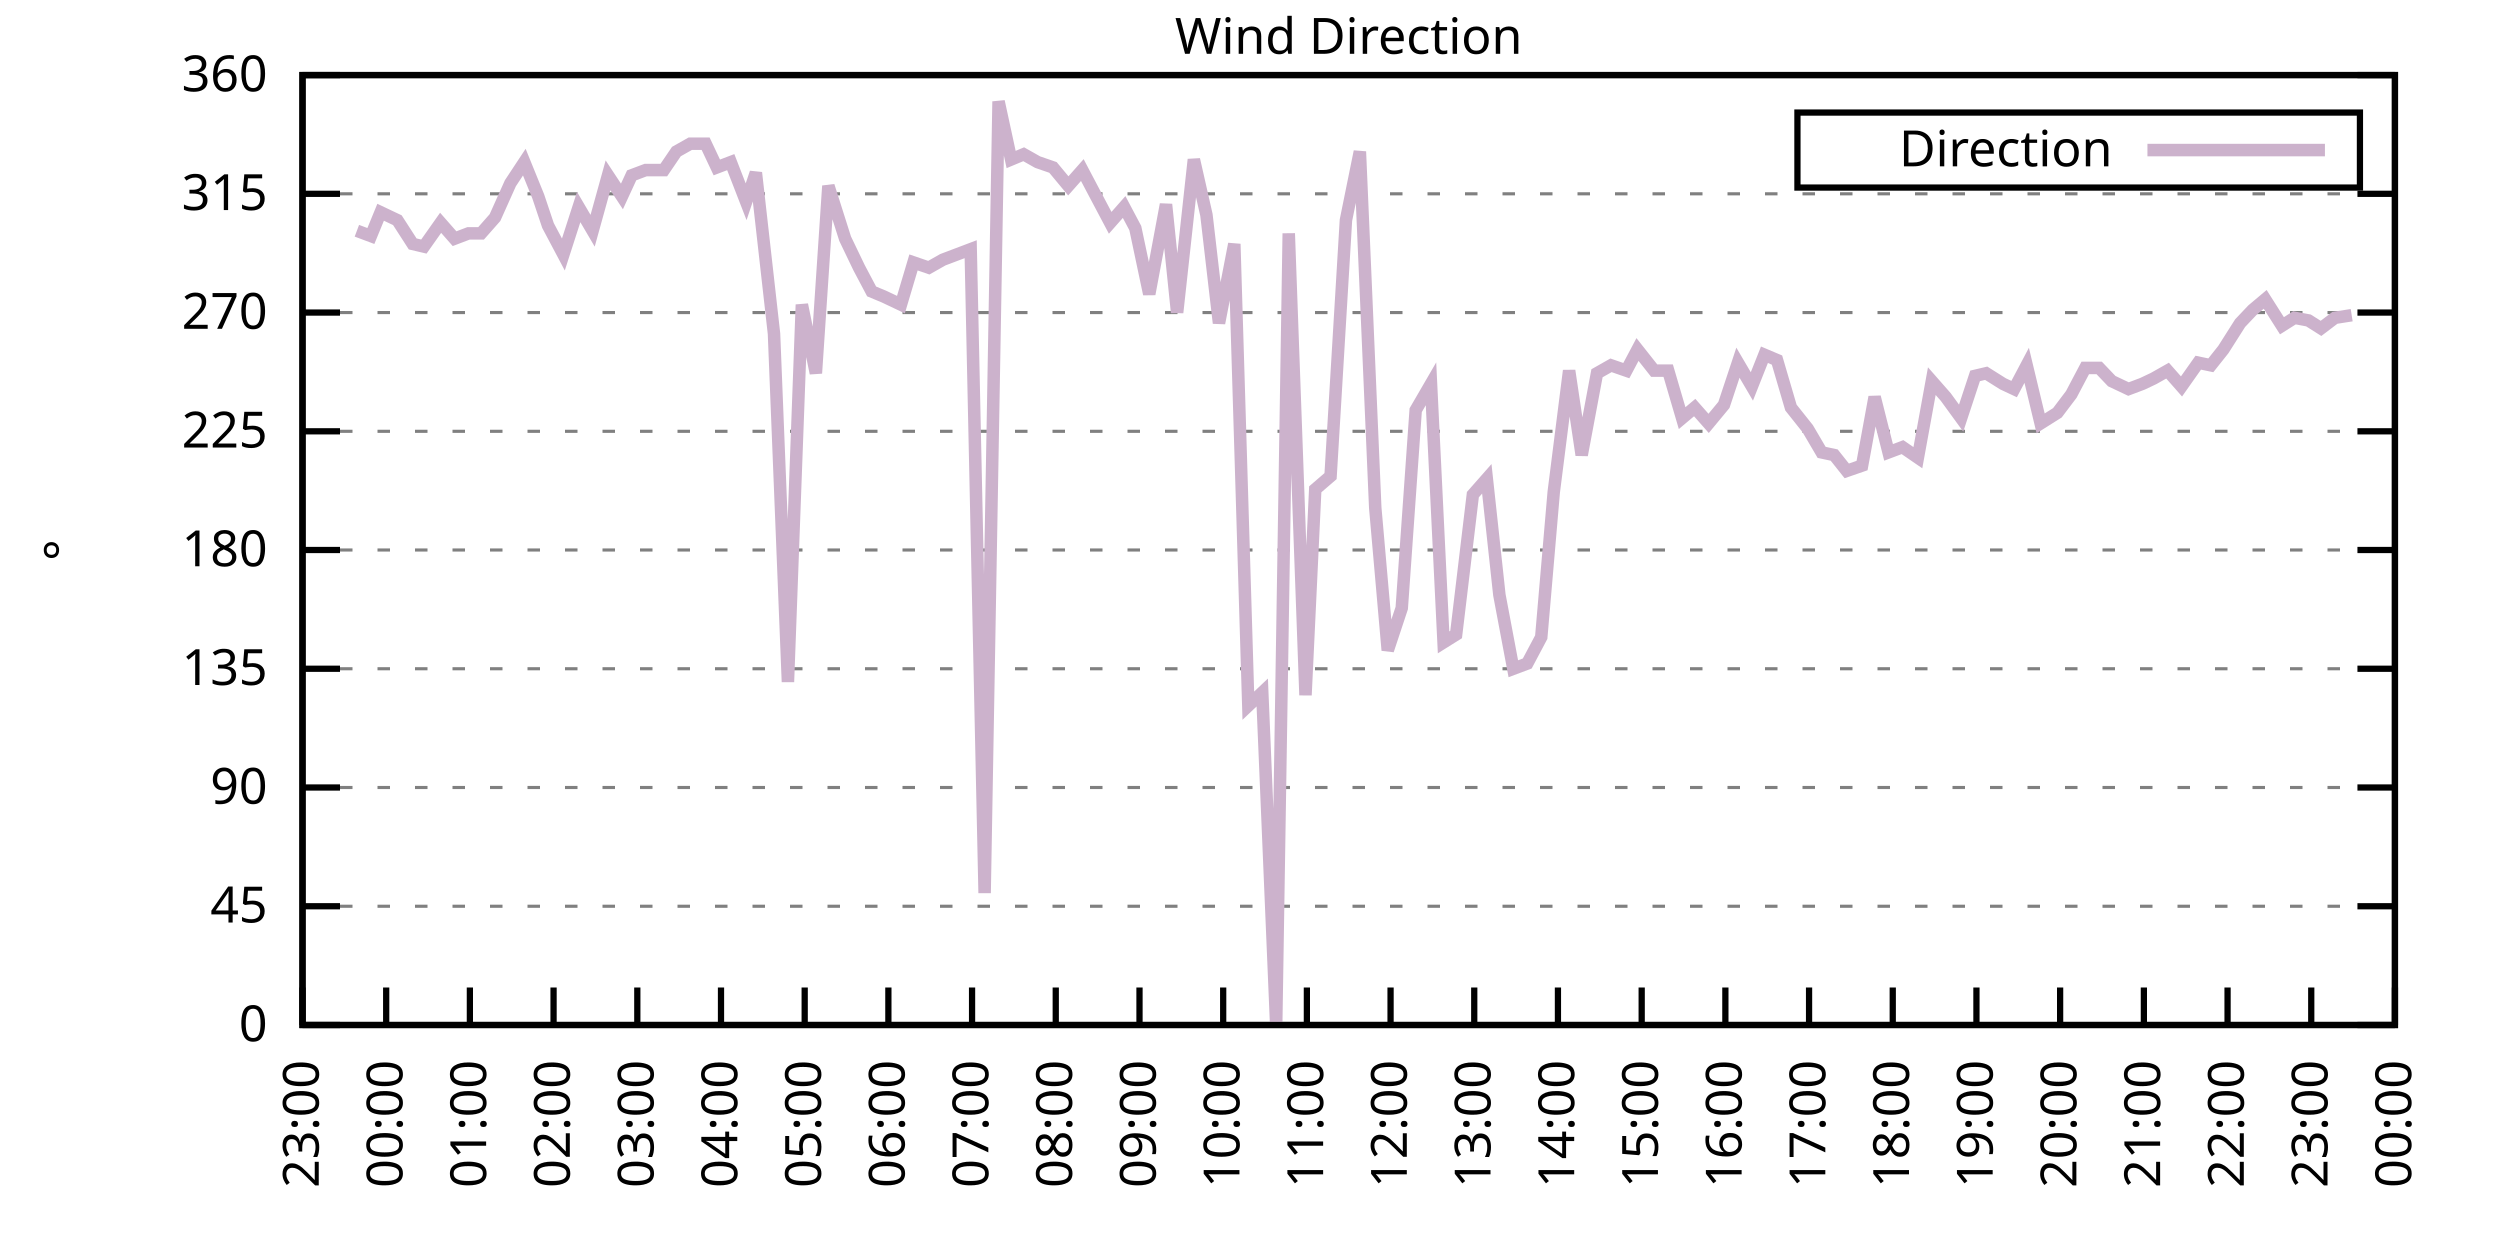
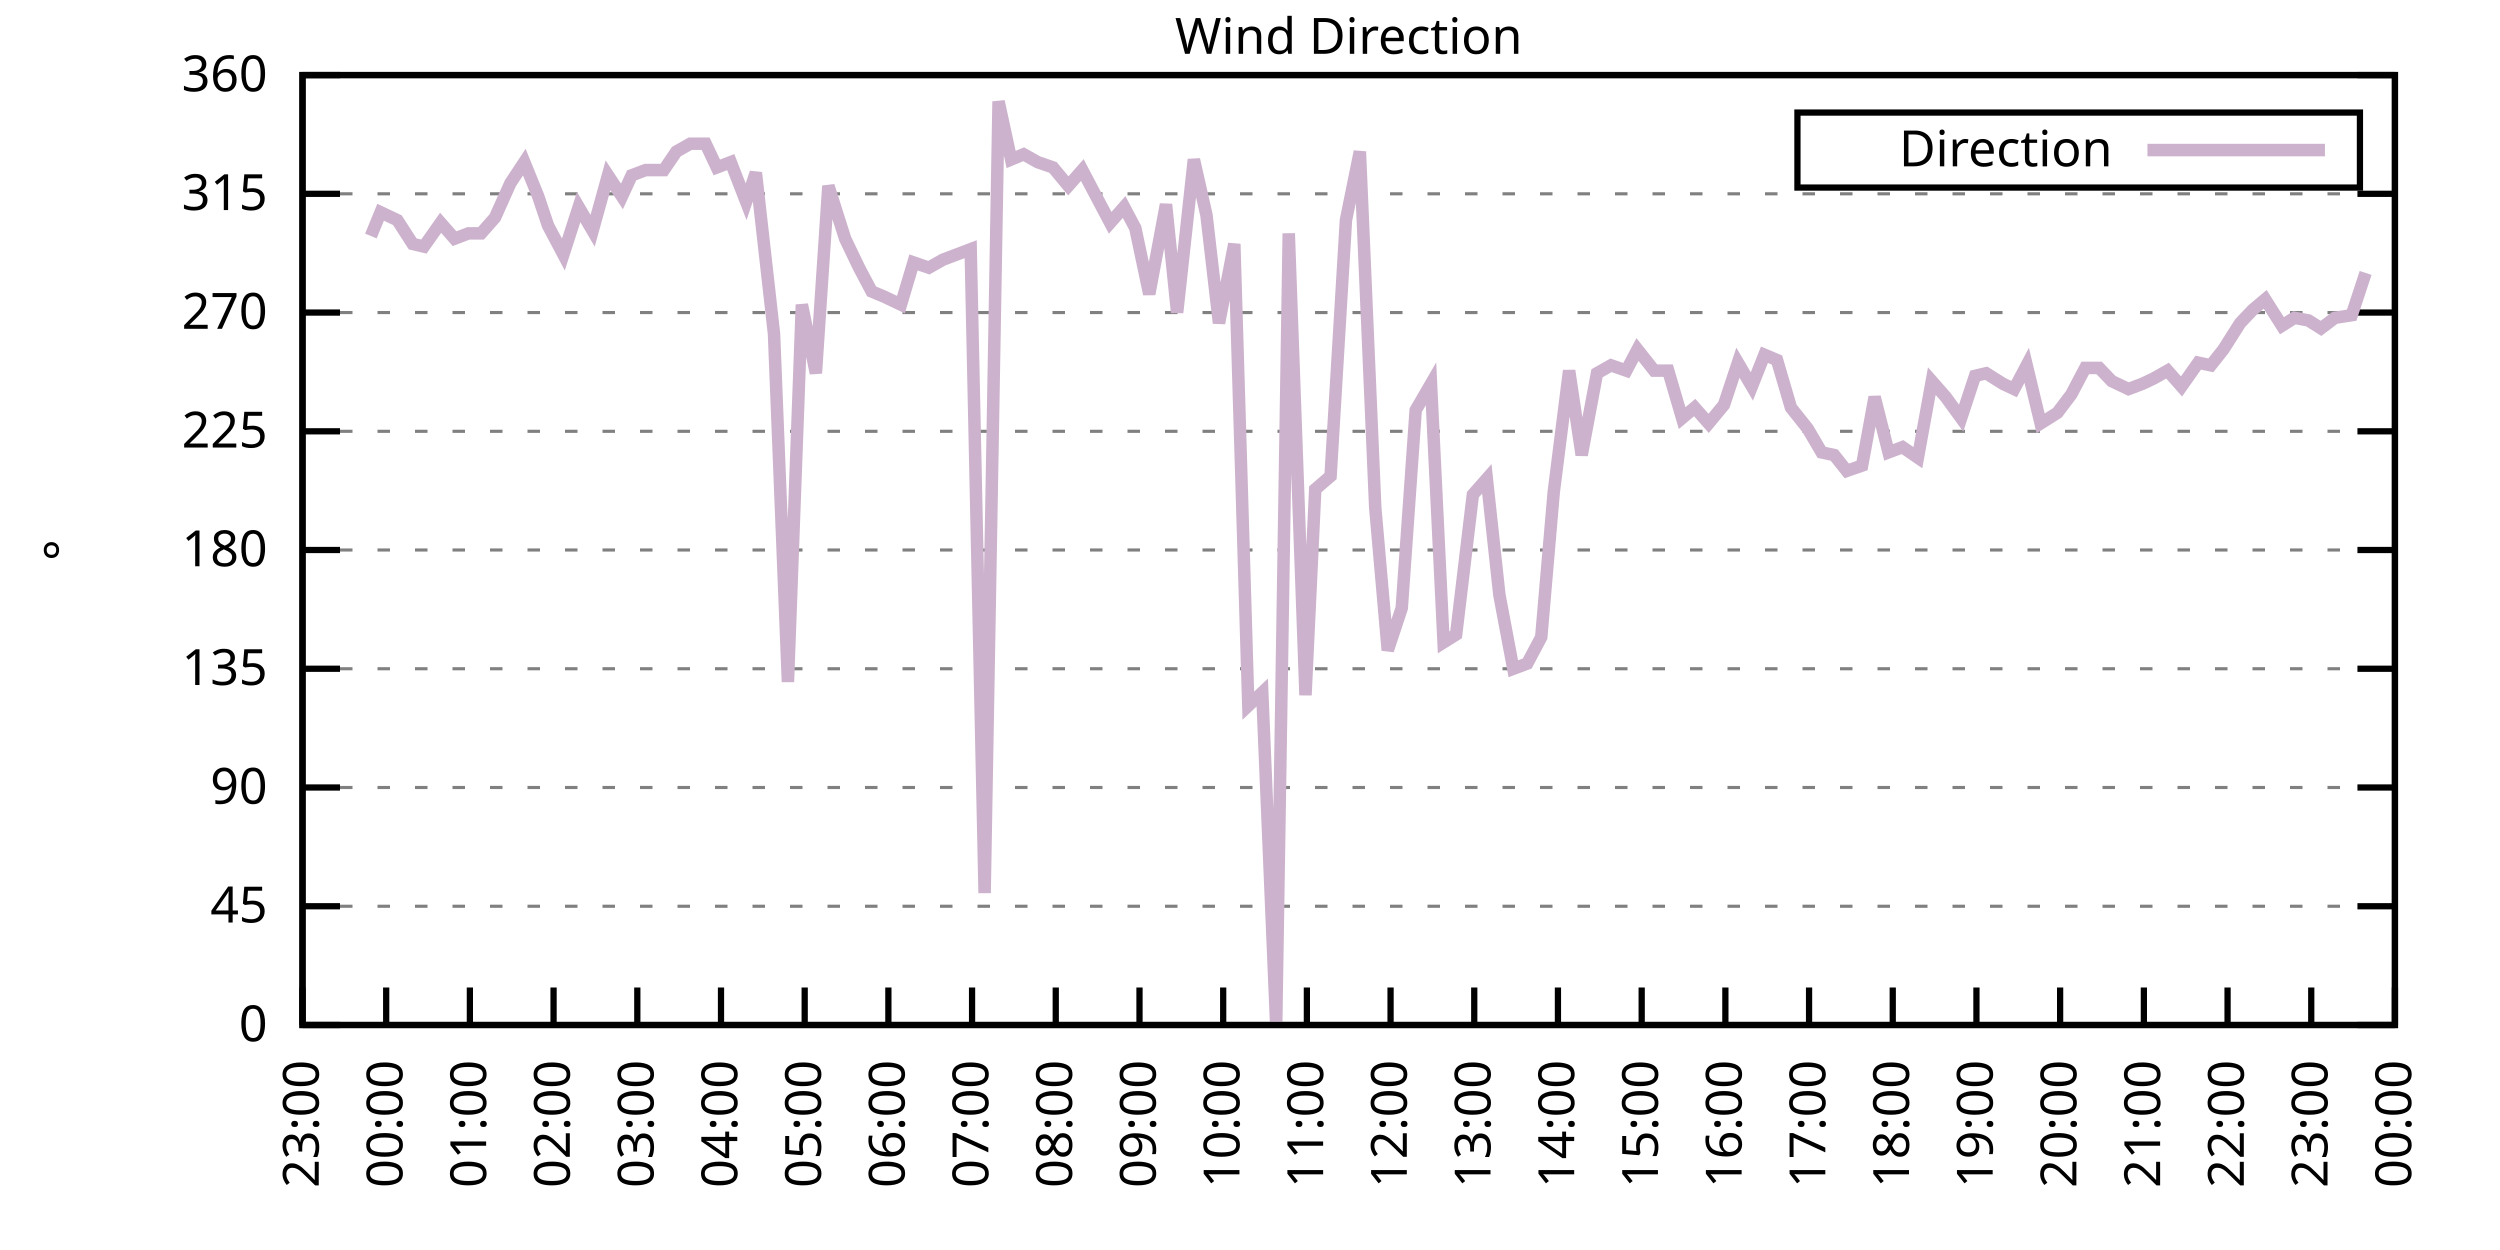
<svg xmlns="http://www.w3.org/2000/svg" xmlns:xlink="http://www.w3.org/1999/xlink" width="400" height="200" viewBox="0 0 400 200">
  <g id="gnuplot_canvas">
    <rect x="0" y="0" width="400" height="200" fill="none" />
    <defs>
      <circle id="gpDot" r="0.5" stroke-width="0.5" stroke="currentColor" />
      <path id="gpPt0" stroke-width="0.333" stroke="currentColor" d="M-1,0 h2 M0,-1 v2" />
      <path id="gpPt1" stroke-width="0.333" stroke="currentColor" d="M-1,-1 L1,1 M1,-1 L-1,1" />
      <path id="gpPt2" stroke-width="0.333" stroke="currentColor" d="M-1,0 L1,0 M0,-1 L0,1 M-1,-1 L1,1 M-1,1 L1,-1" />
      <rect id="gpPt3" stroke-width="0.333" stroke="currentColor" x="-1" y="-1" width="2" height="2" />
      <rect id="gpPt4" stroke-width="0.333" stroke="currentColor" fill="currentColor" x="-1" y="-1" width="2" height="2" />
      <circle id="gpPt5" stroke-width="0.333" stroke="currentColor" cx="0" cy="0" r="1" />
      <use xlink:href="#gpPt5" id="gpPt6" fill="currentColor" stroke="none" />
      <path id="gpPt7" stroke-width="0.333" stroke="currentColor" d="M0,-1.33 L-1.33,0.67 L1.33,0.67 z" />
      <use xlink:href="#gpPt7" id="gpPt8" fill="currentColor" stroke="none" />
      <use xlink:href="#gpPt7" id="gpPt9" stroke="currentColor" transform="rotate(180)" />
      <use xlink:href="#gpPt9" id="gpPt10" fill="currentColor" stroke="none" />
      <use xlink:href="#gpPt3" id="gpPt11" stroke="currentColor" transform="rotate(45)" />
      <use xlink:href="#gpPt11" id="gpPt12" fill="currentColor" stroke="none" />
      <path id="gpPt13" stroke-width="0.333" stroke="currentColor" d="M0,1.330 L1.265,0.411 L0.782,-1.067 L-0.782,-1.076 L-1.265,0.411 z" />
      <use xlink:href="#gpPt13" id="gpPt14" fill="currentColor" stroke="none" />
      <filter id="textbox" filterUnits="objectBoundingBox" x="0" y="0" height="1" width="1">
        <feFlood flood-color="white" flood-opacity="1" result="bgnd" />
        <feComposite in="SourceGraphic" in2="bgnd" operator="atop" />
      </filter>
      <filter id="greybox" filterUnits="objectBoundingBox" x="0" y="0" height="1" width="1">
        <feFlood flood-color="lightgrey" flood-opacity="1" result="grey" />
        <feComposite in="SourceGraphic" in2="grey" operator="atop" />
      </filter>
    </defs>
    <g fill="none" color="white" stroke="currentColor" stroke-width="1.00" stroke-linecap="butt" stroke-linejoin="miter">
</g>
    <g fill="none" color="black" stroke="currentColor" stroke-width="1.00" stroke-linecap="butt" stroke-linejoin="miter">
      <g stroke="none" shape-rendering="crispEdges">
        <polygon fill="rgb(255, 255, 255)" points="48.40,164.00 383.18,164.00 383.18,12.02 48.40,12.02 " />
      </g>
    </g>
    <g fill="none" color="black" stroke="currentColor" stroke-width="1.00" stroke-linecap="butt" stroke-linejoin="miter">
</g>
    <g fill="none" color="black" stroke="black" stroke-width="0.50" stroke-linecap="butt" stroke-linejoin="miter">
</g>
    <g fill="none" color="gray" stroke="currentColor" stroke-width="0.50" stroke-linecap="butt" stroke-linejoin="miter">
      <path stroke="gray" stroke-dasharray="2,4" class="gridline" d="M48.40,164.00 L383.19,164.00  " />
    </g>
    <g fill="none" color="gray" stroke="gray" stroke-width="1.00" stroke-linecap="butt" stroke-linejoin="miter">
</g>
    <g fill="none" color="black" stroke="currentColor" stroke-width="1.00" stroke-linecap="butt" stroke-linejoin="miter">
      <path stroke="black" d="M48.40,164.00 L54.40,164.00 M383.19,164.00 L377.19,164.00  " />
      <g transform="translate(42.80,166.60)" stroke="none" fill="black" font-family="Sans" font-size="8.00" text-anchor="end">
        <text>
          <tspan font-family="Sans"> 0</tspan>
        </text>
      </g>
    </g>
    <g fill="none" color="black" stroke="currentColor" stroke-width="1.00" stroke-linecap="butt" stroke-linejoin="miter">
</g>
    <g fill="none" color="black" stroke="black" stroke-width="0.50" stroke-linecap="butt" stroke-linejoin="miter">
</g>
    <g fill="none" color="gray" stroke="currentColor" stroke-width="0.50" stroke-linecap="butt" stroke-linejoin="miter">
      <path stroke="gray" stroke-dasharray="2,4" class="gridline" d="M48.40,145.00 L383.19,145.00  " />
    </g>
    <g fill="none" color="gray" stroke="gray" stroke-width="1.00" stroke-linecap="butt" stroke-linejoin="miter">
</g>
    <g fill="none" color="black" stroke="currentColor" stroke-width="1.00" stroke-linecap="butt" stroke-linejoin="miter">
      <path stroke="black" d="M48.40,145.00 L54.40,145.00 M383.19,145.00 L377.19,145.00  " />
      <g transform="translate(42.80,147.60)" stroke="none" fill="black" font-family="Sans" font-size="8.00" text-anchor="end">
        <text>
          <tspan font-family="Sans"> 45</tspan>
        </text>
      </g>
    </g>
    <g fill="none" color="black" stroke="currentColor" stroke-width="1.00" stroke-linecap="butt" stroke-linejoin="miter">
</g>
    <g fill="none" color="black" stroke="black" stroke-width="0.50" stroke-linecap="butt" stroke-linejoin="miter">
</g>
    <g fill="none" color="gray" stroke="currentColor" stroke-width="0.50" stroke-linecap="butt" stroke-linejoin="miter">
      <path stroke="gray" stroke-dasharray="2,4" class="gridline" d="M48.40,126.00 L383.19,126.00  " />
    </g>
    <g fill="none" color="gray" stroke="gray" stroke-width="1.00" stroke-linecap="butt" stroke-linejoin="miter">
</g>
    <g fill="none" color="black" stroke="currentColor" stroke-width="1.00" stroke-linecap="butt" stroke-linejoin="miter">
      <path stroke="black" d="M48.40,126.00 L54.40,126.00 M383.19,126.00 L377.19,126.00  " />
      <g transform="translate(42.80,128.60)" stroke="none" fill="black" font-family="Sans" font-size="8.00" text-anchor="end">
        <text>
          <tspan font-family="Sans"> 90</tspan>
        </text>
      </g>
    </g>
    <g fill="none" color="black" stroke="currentColor" stroke-width="1.00" stroke-linecap="butt" stroke-linejoin="miter">
</g>
    <g fill="none" color="black" stroke="black" stroke-width="0.50" stroke-linecap="butt" stroke-linejoin="miter">
</g>
    <g fill="none" color="gray" stroke="currentColor" stroke-width="0.50" stroke-linecap="butt" stroke-linejoin="miter">
      <path stroke="gray" stroke-dasharray="2,4" class="gridline" d="M48.40,107.00 L383.19,107.00  " />
    </g>
    <g fill="none" color="gray" stroke="gray" stroke-width="1.00" stroke-linecap="butt" stroke-linejoin="miter">
</g>
    <g fill="none" color="black" stroke="currentColor" stroke-width="1.00" stroke-linecap="butt" stroke-linejoin="miter">
      <path stroke="black" d="M48.40,107.00 L54.40,107.00 M383.19,107.00 L377.19,107.00  " />
      <g transform="translate(42.80,109.60)" stroke="none" fill="black" font-family="Sans" font-size="8.00" text-anchor="end">
        <text>
          <tspan font-family="Sans"> 135</tspan>
        </text>
      </g>
    </g>
    <g fill="none" color="black" stroke="currentColor" stroke-width="1.00" stroke-linecap="butt" stroke-linejoin="miter">
</g>
    <g fill="none" color="black" stroke="black" stroke-width="0.50" stroke-linecap="butt" stroke-linejoin="miter">
</g>
    <g fill="none" color="gray" stroke="currentColor" stroke-width="0.50" stroke-linecap="butt" stroke-linejoin="miter">
      <path stroke="gray" stroke-dasharray="2,4" class="gridline" d="M48.40,88.00 L383.19,88.00  " />
    </g>
    <g fill="none" color="gray" stroke="gray" stroke-width="1.00" stroke-linecap="butt" stroke-linejoin="miter">
</g>
    <g fill="none" color="black" stroke="currentColor" stroke-width="1.00" stroke-linecap="butt" stroke-linejoin="miter">
      <path stroke="black" d="M48.40,88.00 L54.40,88.00 M383.19,88.00 L377.19,88.00  " />
      <g transform="translate(42.80,90.60)" stroke="none" fill="black" font-family="Sans" font-size="8.00" text-anchor="end">
        <text>
          <tspan font-family="Sans"> 180</tspan>
        </text>
      </g>
    </g>
    <g fill="none" color="black" stroke="currentColor" stroke-width="1.00" stroke-linecap="butt" stroke-linejoin="miter">
</g>
    <g fill="none" color="black" stroke="black" stroke-width="0.50" stroke-linecap="butt" stroke-linejoin="miter">
</g>
    <g fill="none" color="gray" stroke="currentColor" stroke-width="0.50" stroke-linecap="butt" stroke-linejoin="miter">
      <path stroke="gray" stroke-dasharray="2,4" class="gridline" d="M48.40,69.01 L383.19,69.01  " />
    </g>
    <g fill="none" color="gray" stroke="gray" stroke-width="1.00" stroke-linecap="butt" stroke-linejoin="miter">
</g>
    <g fill="none" color="black" stroke="currentColor" stroke-width="1.00" stroke-linecap="butt" stroke-linejoin="miter">
      <path stroke="black" d="M48.40,69.01 L54.40,69.01 M383.19,69.01 L377.19,69.01  " />
      <g transform="translate(42.80,71.61)" stroke="none" fill="black" font-family="Sans" font-size="8.00" text-anchor="end">
        <text>
          <tspan font-family="Sans"> 225</tspan>
        </text>
      </g>
    </g>
    <g fill="none" color="black" stroke="currentColor" stroke-width="1.00" stroke-linecap="butt" stroke-linejoin="miter">
</g>
    <g fill="none" color="black" stroke="black" stroke-width="0.50" stroke-linecap="butt" stroke-linejoin="miter">
</g>
    <g fill="none" color="gray" stroke="currentColor" stroke-width="0.50" stroke-linecap="butt" stroke-linejoin="miter">
      <path stroke="gray" stroke-dasharray="2,4" class="gridline" d="M48.40,50.01 L383.19,50.01  " />
    </g>
    <g fill="none" color="gray" stroke="gray" stroke-width="1.00" stroke-linecap="butt" stroke-linejoin="miter">
</g>
    <g fill="none" color="black" stroke="currentColor" stroke-width="1.00" stroke-linecap="butt" stroke-linejoin="miter">
      <path stroke="black" d="M48.40,50.01 L54.40,50.01 M383.19,50.01 L377.19,50.01  " />
      <g transform="translate(42.80,52.61)" stroke="none" fill="black" font-family="Sans" font-size="8.00" text-anchor="end">
        <text>
          <tspan font-family="Sans"> 270</tspan>
        </text>
      </g>
    </g>
    <g fill="none" color="black" stroke="currentColor" stroke-width="1.00" stroke-linecap="butt" stroke-linejoin="miter">
</g>
    <g fill="none" color="black" stroke="black" stroke-width="0.50" stroke-linecap="butt" stroke-linejoin="miter">
</g>
    <g fill="none" color="gray" stroke="currentColor" stroke-width="0.50" stroke-linecap="butt" stroke-linejoin="miter">
      <path stroke="gray" stroke-dasharray="2,4" class="gridline" d="M48.40,31.01 L383.19,31.01  " />
    </g>
    <g fill="none" color="gray" stroke="gray" stroke-width="1.00" stroke-linecap="butt" stroke-linejoin="miter">
</g>
    <g fill="none" color="black" stroke="currentColor" stroke-width="1.00" stroke-linecap="butt" stroke-linejoin="miter">
      <path stroke="black" d="M48.40,31.01 L54.40,31.01 M383.19,31.01 L377.19,31.01  " />
      <g transform="translate(42.80,33.61)" stroke="none" fill="black" font-family="Sans" font-size="8.00" text-anchor="end">
        <text>
          <tspan font-family="Sans"> 315</tspan>
        </text>
      </g>
    </g>
    <g fill="none" color="black" stroke="currentColor" stroke-width="1.00" stroke-linecap="butt" stroke-linejoin="miter">
</g>
    <g fill="none" color="black" stroke="black" stroke-width="0.50" stroke-linecap="butt" stroke-linejoin="miter">
</g>
    <g fill="none" color="gray" stroke="currentColor" stroke-width="0.50" stroke-linecap="butt" stroke-linejoin="miter">
      <path stroke="gray" stroke-dasharray="2,4" class="gridline" d="M48.40,12.01 L383.19,12.01  " />
    </g>
    <g fill="none" color="gray" stroke="gray" stroke-width="1.00" stroke-linecap="butt" stroke-linejoin="miter">
</g>
    <g fill="none" color="black" stroke="currentColor" stroke-width="1.00" stroke-linecap="butt" stroke-linejoin="miter">
      <path stroke="black" d="M48.40,12.01 L54.40,12.01 M383.19,12.01 L377.19,12.01  " />
      <g transform="translate(42.80,14.61)" stroke="none" fill="black" font-family="Sans" font-size="8.00" text-anchor="end">
        <text>
          <tspan font-family="Sans"> 360</tspan>
        </text>
      </g>
    </g>
    <g fill="none" color="black" stroke="currentColor" stroke-width="1.00" stroke-linecap="butt" stroke-linejoin="miter">
      <path stroke="black" d="M48.40,164.00 L48.40,158.00  " />
      <g transform="translate(51.00,169.60) rotate(270.00)" stroke="none" fill="black" font-family="Sans" font-size="8.00" text-anchor="end">
        <text>
          <tspan font-family="Sans">23:00</tspan>
        </text>
      </g>
    </g>
    <g fill="none" color="black" stroke="currentColor" stroke-width="1.00" stroke-linecap="butt" stroke-linejoin="miter">
      <path stroke="black" d="M61.79,164.00 L61.79,158.00  " />
      <g transform="translate(64.39,169.60) rotate(270.00)" stroke="none" fill="black" font-family="Sans" font-size="8.00" text-anchor="end">
        <text>
          <tspan font-family="Sans">00:00</tspan>
        </text>
      </g>
    </g>
    <g fill="none" color="black" stroke="currentColor" stroke-width="1.00" stroke-linecap="butt" stroke-linejoin="miter">
      <path stroke="black" d="M75.18,164.00 L75.18,158.00  " />
      <g transform="translate(77.78,169.60) rotate(270.00)" stroke="none" fill="black" font-family="Sans" font-size="8.00" text-anchor="end">
        <text>
          <tspan font-family="Sans">01:00</tspan>
        </text>
      </g>
    </g>
    <g fill="none" color="black" stroke="currentColor" stroke-width="1.00" stroke-linecap="butt" stroke-linejoin="miter">
      <path stroke="black" d="M88.57,164.00 L88.57,158.00  " />
      <g transform="translate(91.17,169.60) rotate(270.00)" stroke="none" fill="black" font-family="Sans" font-size="8.00" text-anchor="end">
        <text>
          <tspan font-family="Sans">02:00</tspan>
        </text>
      </g>
    </g>
    <g fill="none" color="black" stroke="currentColor" stroke-width="1.00" stroke-linecap="butt" stroke-linejoin="miter">
      <path stroke="black" d="M101.97,164.00 L101.97,158.00  " />
      <g transform="translate(104.57,169.60) rotate(270.00)" stroke="none" fill="black" font-family="Sans" font-size="8.00" text-anchor="end">
        <text>
          <tspan font-family="Sans">03:00</tspan>
        </text>
      </g>
    </g>
    <g fill="none" color="black" stroke="currentColor" stroke-width="1.00" stroke-linecap="butt" stroke-linejoin="miter">
      <path stroke="black" d="M115.36,164.00 L115.36,158.00  " />
      <g transform="translate(117.96,169.60) rotate(270.00)" stroke="none" fill="black" font-family="Sans" font-size="8.00" text-anchor="end">
        <text>
          <tspan font-family="Sans">04:00</tspan>
        </text>
      </g>
    </g>
    <g fill="none" color="black" stroke="currentColor" stroke-width="1.00" stroke-linecap="butt" stroke-linejoin="miter">
      <path stroke="black" d="M128.75,164.00 L128.75,158.00  " />
      <g transform="translate(131.35,169.60) rotate(270.00)" stroke="none" fill="black" font-family="Sans" font-size="8.00" text-anchor="end">
        <text>
          <tspan font-family="Sans">05:00</tspan>
        </text>
      </g>
    </g>
    <g fill="none" color="black" stroke="currentColor" stroke-width="1.00" stroke-linecap="butt" stroke-linejoin="miter">
      <path stroke="black" d="M142.14,164.00 L142.14,158.00  " />
      <g transform="translate(144.74,169.60) rotate(270.00)" stroke="none" fill="black" font-family="Sans" font-size="8.00" text-anchor="end">
        <text>
          <tspan font-family="Sans">06:00</tspan>
        </text>
      </g>
    </g>
    <g fill="none" color="black" stroke="currentColor" stroke-width="1.00" stroke-linecap="butt" stroke-linejoin="miter">
      <path stroke="black" d="M155.53,164.00 L155.53,158.00  " />
      <g transform="translate(158.13,169.60) rotate(270.00)" stroke="none" fill="black" font-family="Sans" font-size="8.00" text-anchor="end">
        <text>
          <tspan font-family="Sans">07:00</tspan>
        </text>
      </g>
    </g>
    <g fill="none" color="black" stroke="currentColor" stroke-width="1.00" stroke-linecap="butt" stroke-linejoin="miter">
      <path stroke="black" d="M168.92,164.00 L168.92,158.00  " />
      <g transform="translate(171.52,169.60) rotate(270.00)" stroke="none" fill="black" font-family="Sans" font-size="8.00" text-anchor="end">
        <text>
          <tspan font-family="Sans">08:00</tspan>
        </text>
      </g>
    </g>
    <g fill="none" color="black" stroke="currentColor" stroke-width="1.00" stroke-linecap="butt" stroke-linejoin="miter">
      <path stroke="black" d="M182.32,164.00 L182.32,158.00  " />
      <g transform="translate(184.92,169.60) rotate(270.00)" stroke="none" fill="black" font-family="Sans" font-size="8.00" text-anchor="end">
        <text>
          <tspan font-family="Sans">09:00</tspan>
        </text>
      </g>
    </g>
    <g fill="none" color="black" stroke="currentColor" stroke-width="1.00" stroke-linecap="butt" stroke-linejoin="miter">
      <path stroke="black" d="M195.71,164.00 L195.71,158.00  " />
      <g transform="translate(198.31,169.60) rotate(270.00)" stroke="none" fill="black" font-family="Sans" font-size="8.00" text-anchor="end">
        <text>
          <tspan font-family="Sans">10:00</tspan>
        </text>
      </g>
    </g>
    <g fill="none" color="black" stroke="currentColor" stroke-width="1.00" stroke-linecap="butt" stroke-linejoin="miter">
      <path stroke="black" d="M209.10,164.00 L209.10,158.00  " />
      <g transform="translate(211.70,169.60) rotate(270.00)" stroke="none" fill="black" font-family="Sans" font-size="8.00" text-anchor="end">
        <text>
          <tspan font-family="Sans">11:00</tspan>
        </text>
      </g>
    </g>
    <g fill="none" color="black" stroke="currentColor" stroke-width="1.00" stroke-linecap="butt" stroke-linejoin="miter">
      <path stroke="black" d="M222.49,164.00 L222.49,158.00  " />
      <g transform="translate(225.09,169.60) rotate(270.00)" stroke="none" fill="black" font-family="Sans" font-size="8.00" text-anchor="end">
        <text>
          <tspan font-family="Sans">12:00</tspan>
        </text>
      </g>
    </g>
    <g fill="none" color="black" stroke="currentColor" stroke-width="1.00" stroke-linecap="butt" stroke-linejoin="miter">
      <path stroke="black" d="M235.88,164.00 L235.88,158.00  " />
      <g transform="translate(238.48,169.60) rotate(270.00)" stroke="none" fill="black" font-family="Sans" font-size="8.00" text-anchor="end">
        <text>
          <tspan font-family="Sans">13:00</tspan>
        </text>
      </g>
    </g>
    <g fill="none" color="black" stroke="currentColor" stroke-width="1.00" stroke-linecap="butt" stroke-linejoin="miter">
      <path stroke="black" d="M249.27,164.00 L249.27,158.00  " />
      <g transform="translate(251.87,169.60) rotate(270.00)" stroke="none" fill="black" font-family="Sans" font-size="8.00" text-anchor="end">
        <text>
          <tspan font-family="Sans">14:00</tspan>
        </text>
      </g>
    </g>
    <g fill="none" color="black" stroke="currentColor" stroke-width="1.00" stroke-linecap="butt" stroke-linejoin="miter">
      <path stroke="black" d="M262.67,164.00 L262.67,158.00  " />
      <g transform="translate(265.27,169.60) rotate(270.00)" stroke="none" fill="black" font-family="Sans" font-size="8.00" text-anchor="end">
        <text>
          <tspan font-family="Sans">15:00</tspan>
        </text>
      </g>
    </g>
    <g fill="none" color="black" stroke="currentColor" stroke-width="1.00" stroke-linecap="butt" stroke-linejoin="miter">
      <path stroke="black" d="M276.06,164.00 L276.06,158.00  " />
      <g transform="translate(278.66,169.60) rotate(270.00)" stroke="none" fill="black" font-family="Sans" font-size="8.00" text-anchor="end">
        <text>
          <tspan font-family="Sans">16:00</tspan>
        </text>
      </g>
    </g>
    <g fill="none" color="black" stroke="currentColor" stroke-width="1.00" stroke-linecap="butt" stroke-linejoin="miter">
      <path stroke="black" d="M289.45,164.00 L289.45,158.00  " />
      <g transform="translate(292.05,169.60) rotate(270.00)" stroke="none" fill="black" font-family="Sans" font-size="8.00" text-anchor="end">
        <text>
          <tspan font-family="Sans">17:00</tspan>
        </text>
      </g>
    </g>
    <g fill="none" color="black" stroke="currentColor" stroke-width="1.00" stroke-linecap="butt" stroke-linejoin="miter">
      <path stroke="black" d="M302.84,164.00 L302.84,158.00  " />
      <g transform="translate(305.44,169.60) rotate(270.00)" stroke="none" fill="black" font-family="Sans" font-size="8.00" text-anchor="end">
        <text>
          <tspan font-family="Sans">18:00</tspan>
        </text>
      </g>
    </g>
    <g fill="none" color="black" stroke="currentColor" stroke-width="1.00" stroke-linecap="butt" stroke-linejoin="miter">
      <path stroke="black" d="M316.23,164.00 L316.23,158.00  " />
      <g transform="translate(318.83,169.60) rotate(270.00)" stroke="none" fill="black" font-family="Sans" font-size="8.00" text-anchor="end">
        <text>
          <tspan font-family="Sans">19:00</tspan>
        </text>
      </g>
    </g>
    <g fill="none" color="black" stroke="currentColor" stroke-width="1.00" stroke-linecap="butt" stroke-linejoin="miter">
      <path stroke="black" d="M329.62,164.00 L329.62,158.00  " />
      <g transform="translate(332.22,169.60) rotate(270.00)" stroke="none" fill="black" font-family="Sans" font-size="8.00" text-anchor="end">
        <text>
          <tspan font-family="Sans">20:00</tspan>
        </text>
      </g>
    </g>
    <g fill="none" color="black" stroke="currentColor" stroke-width="1.00" stroke-linecap="butt" stroke-linejoin="miter">
      <path stroke="black" d="M343.02,164.00 L343.02,158.00  " />
      <g transform="translate(345.62,169.60) rotate(270.00)" stroke="none" fill="black" font-family="Sans" font-size="8.00" text-anchor="end">
        <text>
          <tspan font-family="Sans">21:00</tspan>
        </text>
      </g>
    </g>
    <g fill="none" color="black" stroke="currentColor" stroke-width="1.00" stroke-linecap="butt" stroke-linejoin="miter">
      <path stroke="black" d="M356.41,164.00 L356.41,158.00  " />
      <g transform="translate(359.01,169.60) rotate(270.00)" stroke="none" fill="black" font-family="Sans" font-size="8.00" text-anchor="end">
        <text>
          <tspan font-family="Sans">22:00</tspan>
        </text>
      </g>
    </g>
    <g fill="none" color="black" stroke="currentColor" stroke-width="1.00" stroke-linecap="butt" stroke-linejoin="miter">
      <path stroke="black" d="M369.80,164.00 L369.80,158.00  " />
      <g transform="translate(372.40,169.60) rotate(270.00)" stroke="none" fill="black" font-family="Sans" font-size="8.00" text-anchor="end">
        <text>
          <tspan font-family="Sans">23:00</tspan>
        </text>
      </g>
    </g>
    <g fill="none" color="black" stroke="currentColor" stroke-width="1.00" stroke-linecap="butt" stroke-linejoin="miter">
      <path stroke="black" d="M383.19,164.00 L383.19,158.00  " />
      <g transform="translate(385.79,169.60) rotate(270.00)" stroke="none" fill="black" font-family="Sans" font-size="8.00" text-anchor="end">
        <text>
          <tspan font-family="Sans">00:00</tspan>
        </text>
      </g>
    </g>
    <g fill="none" color="black" stroke="currentColor" stroke-width="1.00" stroke-linecap="butt" stroke-linejoin="miter">
</g>
    <g fill="none" color="black" stroke="currentColor" stroke-width="1.00" stroke-linecap="butt" stroke-linejoin="miter">
      <path stroke="black" d="M48.40,12.01 L48.40,164.00 L383.19,164.00 L383.19,12.01 L48.40,12.01 Z  " />
    </g>
    <g fill="none" color="black" stroke="currentColor" stroke-width="1.00" stroke-linecap="butt" stroke-linejoin="miter">
</g>
    <g fill="none" color="black" stroke="currentColor" stroke-width="1.00" stroke-linecap="butt" stroke-linejoin="miter">
      <path stroke="black" d="M287.59,30.01 L287.59,18.01 L377.59,18.01 L377.59,30.01 L287.59,30.01 Z  " />
    </g>
    <g id="Wind_direction_plot_1">
      <g fill="none" color="white" stroke="black" stroke-width="2.00" stroke-linecap="butt" stroke-linejoin="miter">
</g>
      <g fill="none" color="black" stroke="currentColor" stroke-width="2.00" stroke-linecap="butt" stroke-linejoin="miter">
        <g transform="translate(337.99,26.61)" stroke="none" fill="black" font-family="Sans" font-size="8.00" text-anchor="end">
          <text>
            <tspan font-family="Sans">Direction</tspan>
          </text>
        </g>
      </g>
      <g fill="none" color="black" stroke="currentColor" stroke-width="2.00" stroke-linecap="butt" stroke-linejoin="miter">
-         <path stroke="rgb(204, 178, 204)" d="M343.59,24.01 L371.99,24.01 M57.10,36.92 L59.34,37.76 L60.90,33.96 L63.58,35.23 L66.03,39.03 L67.82,39.45   L70.50,35.65 L72.73,38.19 L74.96,37.34 L76.97,37.34 L79.20,34.81 L81.66,29.32 L83.89,25.94 L86.12,31.43   L87.68,36.08 L90.14,40.72 L92.59,33.12 L94.82,36.92 L97.28,28.05 L99.51,31.43 L101.07,28.05 L103.31,27.21   L106.21,27.21 L108.22,24.25 L110.45,22.99 L112.90,22.99 L114.69,26.79 L116.92,25.94 L119.38,32.28 L120.94,27.63   L123.84,53.39 L126.07,109.11 L128.30,48.74 L130.54,59.72 L132.54,29.74 L135.22,38.19 L137.45,42.83 L139.46,46.63   L141.47,47.47 L144.15,48.74 L146.16,41.99 L148.61,42.83 L150.85,41.56 L155.31,39.87 L157.54,142.89 L159.77,16.23   L161.78,25.52 L163.79,24.68 L166.02,25.94 L168.48,26.79 L170.93,29.74 L173.17,27.21 L174.95,30.59 L177.63,35.65   L179.86,33.12 L181.65,36.50 L183.88,47.05 L186.56,32.70 L188.34,50.01 L191.02,25.52 L193.03,34.39 L195.04,51.70   L197.49,39.03 L199.73,112.91 L201.96,110.80 L204.19,164.00 L206.20,37.34 L208.88,111.23 L210.44,78.29 L212.89,76.18   L215.35,35.23 L217.58,24.25 L220.04,81.25 L222.04,104.05 L224.28,97.29 L226.51,65.63 L228.96,61.41 L230.97,102.78   L232.98,101.52 L235.66,79.14 L237.89,76.61 L239.90,95.18 L242.13,107.00 L244.36,106.16 L246.60,101.94 L248.60,78.72   L251.06,59.30 L253.07,72.81 L255.52,59.72 L257.76,58.45 L260.21,59.30 L262.00,55.92 L264.67,59.30 L266.91,59.30   L269.14,66.90 L271.15,65.21 L273.38,67.74 L275.83,64.78 L278.07,58.03 L280.30,61.83 L282.31,56.76 L284.32,57.61   L286.55,65.21 L289.23,68.58 L291.46,72.38 L293.47,72.81 L295.48,75.34 L297.93,74.49 L299.94,63.52 L302.17,72.38   L304.40,71.54 L306.86,73.23 L309.09,60.98 L311.32,63.52 L313.78,66.90 L316.01,60.14 L317.79,59.72 L320.47,61.41   L322.26,62.25 L324.27,58.45 L326.50,67.74 L329.18,66.05 L331.41,63.10 L333.64,58.87 L335.87,58.87 L337.88,60.98   L340.56,62.25 L342.79,61.41 L344.58,60.56 L346.81,59.30 L349.04,61.83 L351.72,58.03 L353.73,58.45 L355.74,55.92   L358.42,51.70 L360.42,49.59 L362.43,47.90 L365.11,52.12 L367.12,50.85 L369.35,51.27 L371.36,52.54 L373.59,50.85   L376.27,50.43  " />
+         <path stroke="rgb(204, 178, 204)" d="M343.59,24.01 L371.99,24.01 M59.34,37.76 L60.90,33.96 L63.58,35.23 L66.03,39.03 L67.82,39.45 L70.50,35.65   L72.73,38.19 L74.96,37.34 L76.97,37.34 L79.20,34.81 L81.66,29.32 L83.89,25.94 L86.12,31.43 L87.68,36.08   L90.14,40.72 L92.59,33.12 L94.82,36.92 L97.28,28.05 L99.51,31.43 L101.07,28.05 L103.31,27.21 L106.21,27.21   L108.22,24.25 L110.45,22.99 L112.90,22.99 L114.69,26.79 L116.92,25.94 L119.38,32.28 L120.94,27.63 L123.84,53.39   L126.07,109.11 L128.30,48.74 L130.54,59.72 L132.54,29.74 L135.22,38.19 L137.45,42.83 L139.46,46.63 L141.47,47.47   L144.15,48.74 L146.16,41.99 L148.61,42.83 L150.85,41.56 L155.31,39.87 L157.54,142.89 L159.77,16.23 L161.78,25.52   L163.79,24.68 L166.02,25.94 L168.48,26.79 L170.93,29.74 L173.17,27.21 L174.95,30.59 L177.63,35.65 L179.86,33.12   L181.65,36.50 L183.88,47.05 L186.56,32.70 L188.34,50.01 L191.02,25.52 L193.03,34.39 L195.04,51.70 L197.49,39.03   L199.73,112.91 L201.96,110.80 L204.19,164.00 L206.20,37.34 L208.88,111.23 L210.44,78.29 L212.89,76.18 L215.35,35.23   L217.58,24.25 L220.04,81.25 L222.04,104.05 L224.28,97.29 L226.51,65.63 L228.96,61.41 L230.97,102.78 L232.98,101.52   L235.66,79.14 L237.89,76.61 L239.90,95.18 L242.13,107.00 L244.36,106.16 L246.60,101.94 L248.60,78.72 L251.06,59.30   L253.07,72.81 L255.52,59.72 L257.76,58.45 L260.21,59.30 L262.00,55.92 L264.67,59.30 L266.91,59.30 L269.14,66.90   L271.15,65.21 L273.38,67.74 L275.83,64.78 L278.07,58.03 L280.30,61.83 L282.31,56.76 L284.32,57.61 L286.55,65.21   L289.23,68.58 L291.46,72.38 L293.47,72.81 L295.48,75.34 L297.93,74.49 L299.94,63.52 L302.17,72.38 L304.40,71.54   L306.86,73.23 L309.09,60.98 L311.32,63.52 L313.78,66.90 L316.01,60.14 L317.79,59.72 L320.47,61.41 L322.26,62.25   L324.27,58.45 L326.50,67.74 L329.18,66.05 L331.41,63.10 L333.64,58.87 L335.87,58.87 L337.88,60.98 L340.56,62.25   L342.79,61.41 L344.58,60.56 L346.81,59.30 L349.04,61.83 L351.72,58.03 L353.73,58.45 L355.74,55.92 L358.42,51.70   L360.42,49.59 L362.43,47.90 L365.11,52.12 L367.12,50.85 L369.35,51.27 L371.36,52.54 L373.59,50.85 L376.27,50.43   L378.50,43.67  " />
      </g>
    </g>
    <g fill="none" color="black" stroke="currentColor" stroke-width="2.00" stroke-linecap="butt" stroke-linejoin="miter">
</g>
    <g fill="none" color="black" stroke="black" stroke-width="1.00" stroke-linecap="butt" stroke-linejoin="miter">
</g>
    <g fill="none" color="black" stroke="currentColor" stroke-width="1.00" stroke-linecap="butt" stroke-linejoin="miter">
      <path stroke="black" d="M48.40,12.01 L48.40,164.00 L383.19,164.00 L383.19,12.01 L48.40,12.01 Z  " />
      <g transform="translate(12.80,88.01) rotate(270.00)" stroke="none" fill="black" font-family="Sans" font-size="8.00" text-anchor="middle">
        <text>
          <tspan font-family="Sans">°</tspan>
        </text>
      </g>
    </g>
    <g fill="none" color="black" stroke="currentColor" stroke-width="1.00" stroke-linecap="butt" stroke-linejoin="miter">
</g>
    <g fill="none" color="black" stroke="currentColor" stroke-width="1.00" stroke-linecap="butt" stroke-linejoin="miter">
      <g transform="translate(215.79,8.61)" stroke="none" fill="black" font-family="Sans" font-size="8.00" text-anchor="middle">
        <text>
          <tspan font-family="Sans">Wind Direction</tspan>
        </text>
      </g>
    </g>
    <g fill="none" color="black" stroke="currentColor" stroke-width="1.00" stroke-linecap="butt" stroke-linejoin="miter">
</g>
  </g>
</svg>
